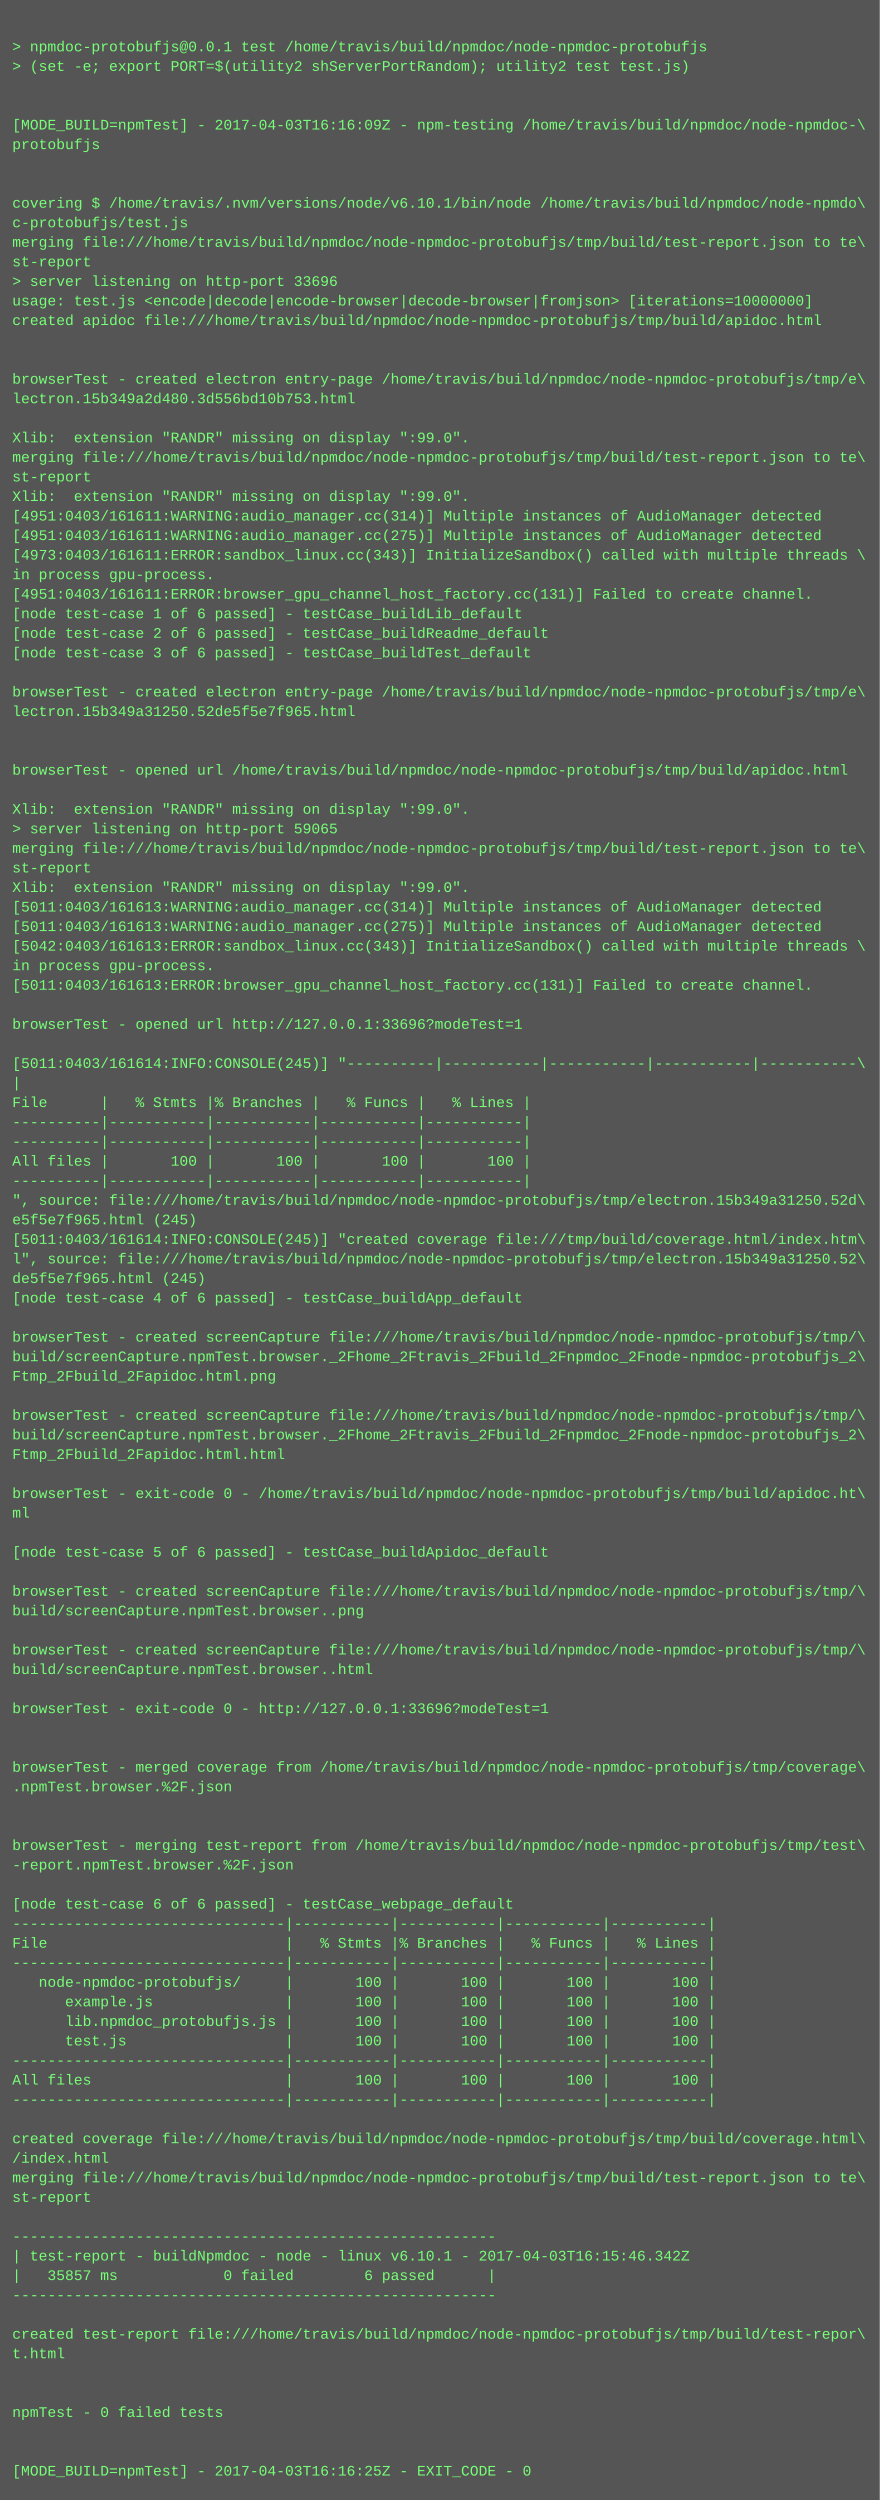
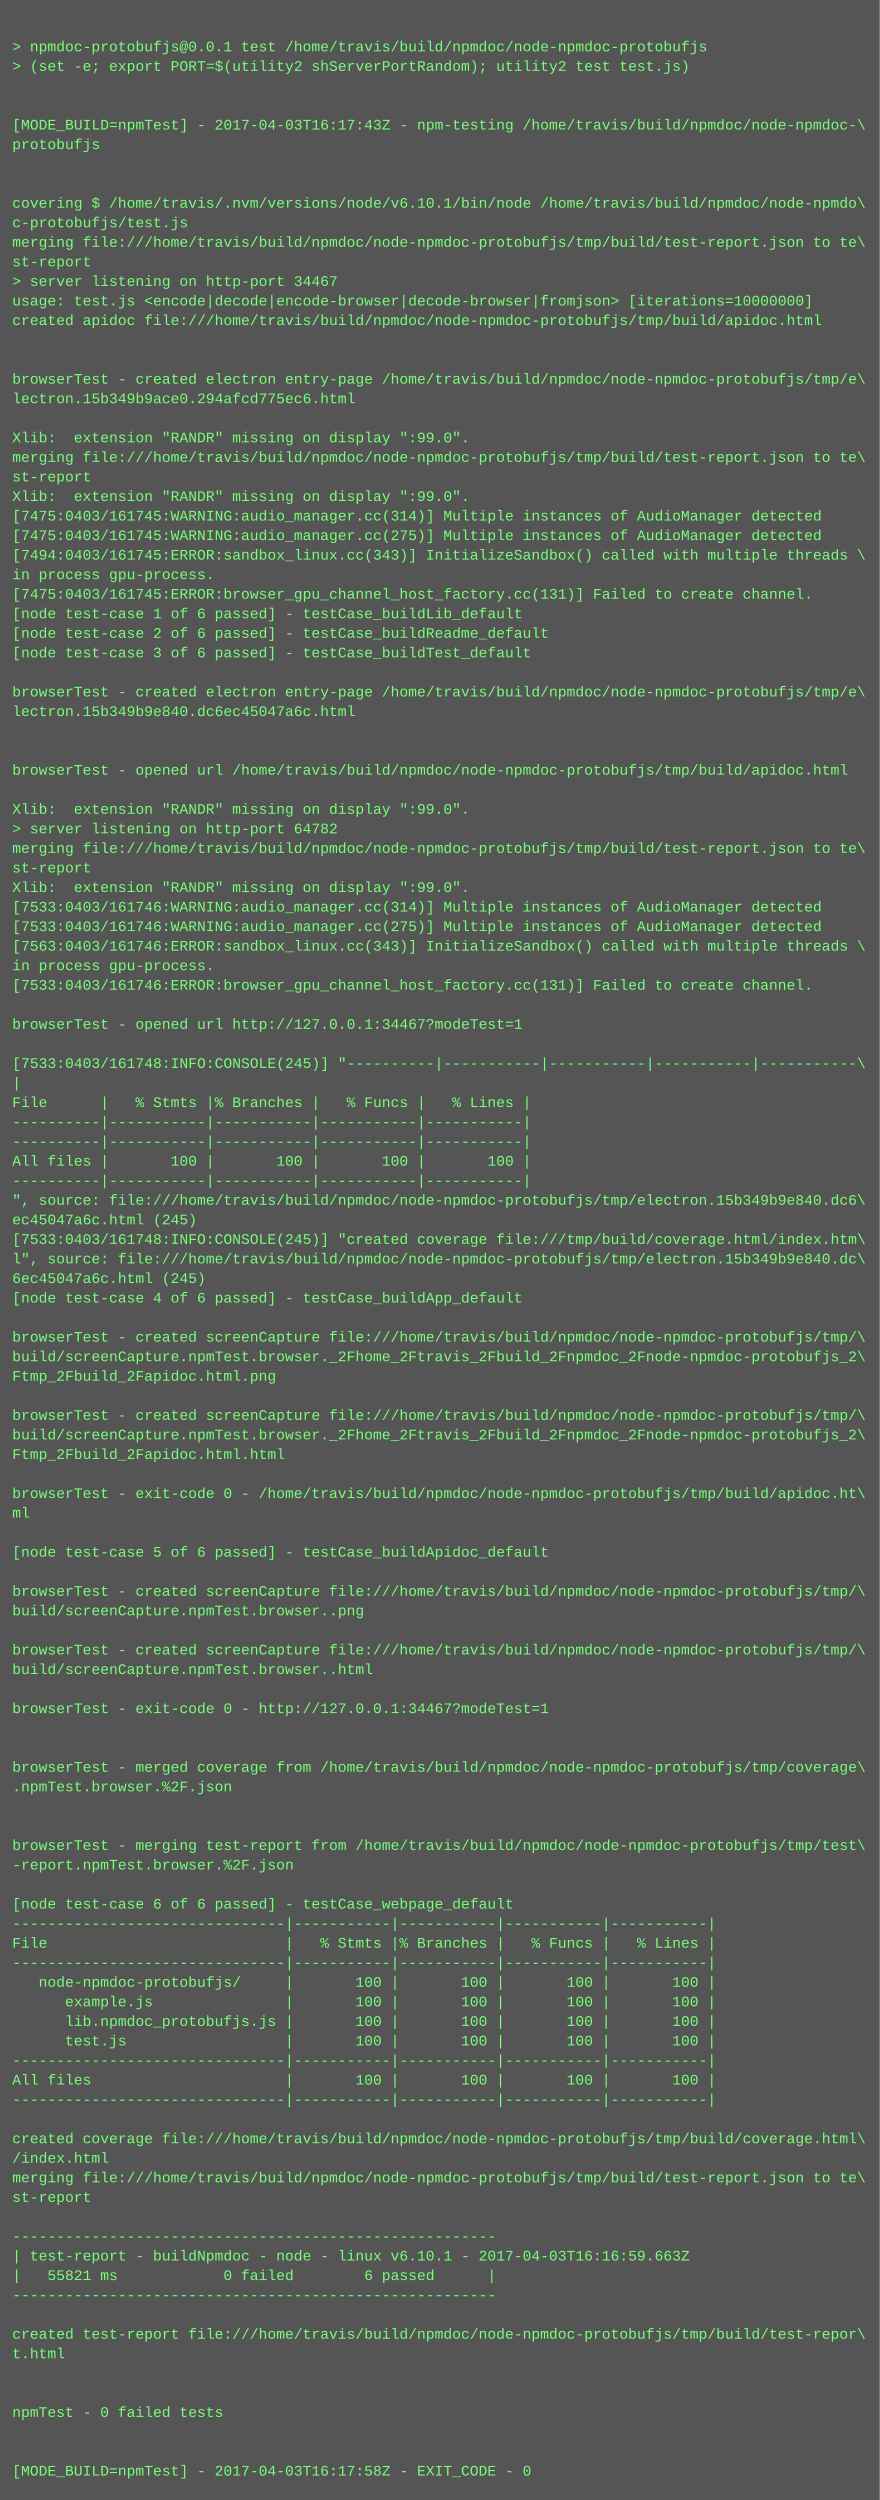
<svg xmlns="http://www.w3.org/2000/svg" height="2046" width="720">
  <rect height="2046" fill="#555" width="720" />
  <text fill="#7f7" font-family="Courier New" font-size="12" xml:space="preserve">
    <tspan x="10" y="26" />
    <tspan x="10" y="42">&gt; npmdoc-protobufjs@0.0.1 test /home/travis/build/npmdoc/node-npmdoc-protobufjs</tspan>
    <tspan x="10" y="58">&gt; (set -e; export PORT=$(utility2 shServerPortRandom); utility2 test test.js)</tspan>
    <tspan x="10" y="74" />
    <tspan x="10" y="90" />
-     <tspan x="10" y="106">[MODE_BUILD=npmTest] - 2017-04-03T16:16:09Z - npm-testing /home/travis/build/npmdoc/node-npmdoc-\</tspan>
+     <tspan x="10" y="106">[MODE_BUILD=npmTest] - 2017-04-03T16:17:43Z - npm-testing /home/travis/build/npmdoc/node-npmdoc-\</tspan>
    <tspan x="10" y="122">protobufjs</tspan>
    <tspan x="10" y="138" />
    <tspan x="10" y="154" />
    <tspan x="10" y="170">covering $ /home/travis/.nvm/versions/node/v6.10.1/bin/node /home/travis/build/npmdoc/node-npmdo\</tspan>
    <tspan x="10" y="186">c-protobufjs/test.js</tspan>
    <tspan x="10" y="202">merging file:///home/travis/build/npmdoc/node-npmdoc-protobufjs/tmp/build/test-report.json to te\</tspan>
    <tspan x="10" y="218">st-report</tspan>
-     <tspan x="10" y="234">&gt; server listening on http-port 33696</tspan>
+     <tspan x="10" y="234">&gt; server listening on http-port 34467</tspan>
    <tspan x="10" y="250">usage: test.js &lt;encode|decode|encode-browser|decode-browser|fromjson&gt; [iterations=10000000]</tspan>
    <tspan x="10" y="266">created apidoc file:///home/travis/build/npmdoc/node-npmdoc-protobufjs/tmp/build/apidoc.html</tspan>
    <tspan x="10" y="282" />
    <tspan x="10" y="298" />
    <tspan x="10" y="314">browserTest - created electron entry-page /home/travis/build/npmdoc/node-npmdoc-protobufjs/tmp/e\</tspan>
-     <tspan x="10" y="330">lectron.15b349a2d480.3d556bd10b753.html</tspan>
+     <tspan x="10" y="330">lectron.15b349b9ace0.294afcd775ec6.html</tspan>
    <tspan x="10" y="346" />
    <tspan x="10" y="362">Xlib:  extension "RANDR" missing on display ":99.0".</tspan>
    <tspan x="10" y="378">merging file:///home/travis/build/npmdoc/node-npmdoc-protobufjs/tmp/build/test-report.json to te\</tspan>
    <tspan x="10" y="394">st-report</tspan>
    <tspan x="10" y="410">Xlib:  extension "RANDR" missing on display ":99.0".</tspan>
-     <tspan x="10" y="426">[4951:0403/161611:WARNING:audio_manager.cc(314)] Multiple instances of AudioManager detected</tspan>
-     <tspan x="10" y="442">[4951:0403/161611:WARNING:audio_manager.cc(275)] Multiple instances of AudioManager detected</tspan>
-     <tspan x="10" y="458">[4973:0403/161611:ERROR:sandbox_linux.cc(343)] InitializeSandbox() called with multiple threads \</tspan>
+     <tspan x="10" y="426">[7475:0403/161745:WARNING:audio_manager.cc(314)] Multiple instances of AudioManager detected</tspan>
+     <tspan x="10" y="442">[7475:0403/161745:WARNING:audio_manager.cc(275)] Multiple instances of AudioManager detected</tspan>
+     <tspan x="10" y="458">[7494:0403/161745:ERROR:sandbox_linux.cc(343)] InitializeSandbox() called with multiple threads \</tspan>
    <tspan x="10" y="474">in process gpu-process. </tspan>
-     <tspan x="10" y="490">[4951:0403/161611:ERROR:browser_gpu_channel_host_factory.cc(131)] Failed to create channel.</tspan>
+     <tspan x="10" y="490">[7475:0403/161745:ERROR:browser_gpu_channel_host_factory.cc(131)] Failed to create channel.</tspan>
    <tspan x="10" y="506">[node test-case 1 of 6 passed] - testCase_buildLib_default</tspan>
    <tspan x="10" y="522">[node test-case 2 of 6 passed] - testCase_buildReadme_default</tspan>
    <tspan x="10" y="538">[node test-case 3 of 6 passed] - testCase_buildTest_default</tspan>
    <tspan x="10" y="554" />
    <tspan x="10" y="570">browserTest - created electron entry-page /home/travis/build/npmdoc/node-npmdoc-protobufjs/tmp/e\</tspan>
-     <tspan x="10" y="586">lectron.15b349a31250.52de5f5e7f965.html</tspan>
+     <tspan x="10" y="586">lectron.15b349b9e840.dc6ec45047a6c.html</tspan>
    <tspan x="10" y="602" />
    <tspan x="10" y="618" />
    <tspan x="10" y="634">browserTest - opened url /home/travis/build/npmdoc/node-npmdoc-protobufjs/tmp/build/apidoc.html</tspan>
    <tspan x="10" y="650" />
    <tspan x="10" y="666">Xlib:  extension "RANDR" missing on display ":99.0".</tspan>
-     <tspan x="10" y="682">&gt; server listening on http-port 59065</tspan>
+     <tspan x="10" y="682">&gt; server listening on http-port 64782</tspan>
    <tspan x="10" y="698">merging file:///home/travis/build/npmdoc/node-npmdoc-protobufjs/tmp/build/test-report.json to te\</tspan>
    <tspan x="10" y="714">st-report</tspan>
    <tspan x="10" y="730">Xlib:  extension "RANDR" missing on display ":99.0".</tspan>
-     <tspan x="10" y="746">[5011:0403/161613:WARNING:audio_manager.cc(314)] Multiple instances of AudioManager detected</tspan>
-     <tspan x="10" y="762">[5011:0403/161613:WARNING:audio_manager.cc(275)] Multiple instances of AudioManager detected</tspan>
-     <tspan x="10" y="778">[5042:0403/161613:ERROR:sandbox_linux.cc(343)] InitializeSandbox() called with multiple threads \</tspan>
+     <tspan x="10" y="746">[7533:0403/161746:WARNING:audio_manager.cc(314)] Multiple instances of AudioManager detected</tspan>
+     <tspan x="10" y="762">[7533:0403/161746:WARNING:audio_manager.cc(275)] Multiple instances of AudioManager detected</tspan>
+     <tspan x="10" y="778">[7563:0403/161746:ERROR:sandbox_linux.cc(343)] InitializeSandbox() called with multiple threads \</tspan>
    <tspan x="10" y="794">in process gpu-process. </tspan>
-     <tspan x="10" y="810">[5011:0403/161613:ERROR:browser_gpu_channel_host_factory.cc(131)] Failed to create channel.</tspan>
+     <tspan x="10" y="810">[7533:0403/161746:ERROR:browser_gpu_channel_host_factory.cc(131)] Failed to create channel.</tspan>
    <tspan x="10" y="826" />
-     <tspan x="10" y="842">browserTest - opened url http://127.0.0.1:33696?modeTest=1</tspan>
+     <tspan x="10" y="842">browserTest - opened url http://127.0.0.1:34467?modeTest=1</tspan>
    <tspan x="10" y="858" />
-     <tspan x="10" y="874">[5011:0403/161614:INFO:CONSOLE(245)] "----------|-----------|-----------|-----------|-----------\</tspan>
+     <tspan x="10" y="874">[7533:0403/161748:INFO:CONSOLE(245)] "----------|-----------|-----------|-----------|-----------\</tspan>
    <tspan x="10" y="890">|</tspan>
    <tspan x="10" y="906">File      |   % Stmts |% Branches |   % Funcs |   % Lines |</tspan>
    <tspan x="10" y="922">----------|-----------|-----------|-----------|-----------|</tspan>
    <tspan x="10" y="938">----------|-----------|-----------|-----------|-----------|</tspan>
    <tspan x="10" y="954">All files |       100 |       100 |       100 |       100 |</tspan>
    <tspan x="10" y="970">----------|-----------|-----------|-----------|-----------|</tspan>
-     <tspan x="10" y="986">", source: file:///home/travis/build/npmdoc/node-npmdoc-protobufjs/tmp/electron.15b349a31250.52d\</tspan>
-     <tspan x="10" y="1002">e5f5e7f965.html (245)</tspan>
-     <tspan x="10" y="1018">[5011:0403/161614:INFO:CONSOLE(245)] "created coverage file:///tmp/build/coverage.html/index.htm\</tspan>
-     <tspan x="10" y="1034">l", source: file:///home/travis/build/npmdoc/node-npmdoc-protobufjs/tmp/electron.15b349a31250.52\</tspan>
-     <tspan x="10" y="1050">de5f5e7f965.html (245)</tspan>
+     <tspan x="10" y="986">", source: file:///home/travis/build/npmdoc/node-npmdoc-protobufjs/tmp/electron.15b349b9e840.dc6\</tspan>
+     <tspan x="10" y="1002">ec45047a6c.html (245)</tspan>
+     <tspan x="10" y="1018">[7533:0403/161748:INFO:CONSOLE(245)] "created coverage file:///tmp/build/coverage.html/index.htm\</tspan>
+     <tspan x="10" y="1034">l", source: file:///home/travis/build/npmdoc/node-npmdoc-protobufjs/tmp/electron.15b349b9e840.dc\</tspan>
+     <tspan x="10" y="1050">6ec45047a6c.html (245)</tspan>
    <tspan x="10" y="1066">[node test-case 4 of 6 passed] - testCase_buildApp_default</tspan>
    <tspan x="10" y="1082" />
    <tspan x="10" y="1098">browserTest - created screenCapture file:///home/travis/build/npmdoc/node-npmdoc-protobufjs/tmp/\</tspan>
    <tspan x="10" y="1114">build/screenCapture.npmTest.browser._2Fhome_2Ftravis_2Fbuild_2Fnpmdoc_2Fnode-npmdoc-protobufjs_2\</tspan>
    <tspan x="10" y="1130">Ftmp_2Fbuild_2Fapidoc.html.png</tspan>
    <tspan x="10" y="1146" />
    <tspan x="10" y="1162">browserTest - created screenCapture file:///home/travis/build/npmdoc/node-npmdoc-protobufjs/tmp/\</tspan>
    <tspan x="10" y="1178">build/screenCapture.npmTest.browser._2Fhome_2Ftravis_2Fbuild_2Fnpmdoc_2Fnode-npmdoc-protobufjs_2\</tspan>
    <tspan x="10" y="1194">Ftmp_2Fbuild_2Fapidoc.html.html</tspan>
    <tspan x="10" y="1210" />
    <tspan x="10" y="1226">browserTest - exit-code 0 - /home/travis/build/npmdoc/node-npmdoc-protobufjs/tmp/build/apidoc.ht\</tspan>
    <tspan x="10" y="1242">ml</tspan>
    <tspan x="10" y="1258" />
    <tspan x="10" y="1274">[node test-case 5 of 6 passed] - testCase_buildApidoc_default</tspan>
    <tspan x="10" y="1290" />
    <tspan x="10" y="1306">browserTest - created screenCapture file:///home/travis/build/npmdoc/node-npmdoc-protobufjs/tmp/\</tspan>
    <tspan x="10" y="1322">build/screenCapture.npmTest.browser..png</tspan>
    <tspan x="10" y="1338" />
    <tspan x="10" y="1354">browserTest - created screenCapture file:///home/travis/build/npmdoc/node-npmdoc-protobufjs/tmp/\</tspan>
    <tspan x="10" y="1370">build/screenCapture.npmTest.browser..html</tspan>
    <tspan x="10" y="1386" />
-     <tspan x="10" y="1402">browserTest - exit-code 0 - http://127.0.0.1:33696?modeTest=1</tspan>
+     <tspan x="10" y="1402">browserTest - exit-code 0 - http://127.0.0.1:34467?modeTest=1</tspan>
    <tspan x="10" y="1418" />
    <tspan x="10" y="1434" />
    <tspan x="10" y="1450">browserTest - merged coverage from /home/travis/build/npmdoc/node-npmdoc-protobufjs/tmp/coverage\</tspan>
    <tspan x="10" y="1466">.npmTest.browser.%2F.json</tspan>
    <tspan x="10" y="1482" />
    <tspan x="10" y="1498" />
    <tspan x="10" y="1514">browserTest - merging test-report from /home/travis/build/npmdoc/node-npmdoc-protobufjs/tmp/test\</tspan>
    <tspan x="10" y="1530">-report.npmTest.browser.%2F.json</tspan>
    <tspan x="10" y="1546" />
    <tspan x="10" y="1562">[node test-case 6 of 6 passed] - testCase_webpage_default</tspan>
    <tspan x="10" y="1578">-------------------------------|-----------|-----------|-----------|-----------|</tspan>
    <tspan x="10" y="1594">File                           |   % Stmts |% Branches |   % Funcs |   % Lines |</tspan>
    <tspan x="10" y="1610">-------------------------------|-----------|-----------|-----------|-----------|</tspan>
    <tspan x="10" y="1626">   node-npmdoc-protobufjs/     |       100 |       100 |       100 |       100 |</tspan>
    <tspan x="10" y="1642">      example.js               |       100 |       100 |       100 |       100 |</tspan>
    <tspan x="10" y="1658">      lib.npmdoc_protobufjs.js |       100 |       100 |       100 |       100 |</tspan>
    <tspan x="10" y="1674">      test.js                  |       100 |       100 |       100 |       100 |</tspan>
    <tspan x="10" y="1690">-------------------------------|-----------|-----------|-----------|-----------|</tspan>
    <tspan x="10" y="1706">All files                      |       100 |       100 |       100 |       100 |</tspan>
    <tspan x="10" y="1722">-------------------------------|-----------|-----------|-----------|-----------|</tspan>
    <tspan x="10" y="1738" />
    <tspan x="10" y="1754">created coverage file:///home/travis/build/npmdoc/node-npmdoc-protobufjs/tmp/build/coverage.html\</tspan>
    <tspan x="10" y="1770">/index.html</tspan>
    <tspan x="10" y="1786">merging file:///home/travis/build/npmdoc/node-npmdoc-protobufjs/tmp/build/test-report.json to te\</tspan>
    <tspan x="10" y="1802">st-report</tspan>
    <tspan x="10" y="1818" />
    <tspan x="10" y="1834">-------------------------------------------------------</tspan>
-     <tspan x="10" y="1850">| test-report - buildNpmdoc - node - linux v6.10.1 - 2017-04-03T16:15:46.342Z</tspan>
-     <tspan x="10" y="1866">|   35857 ms            0 failed        6 passed      |</tspan>
+     <tspan x="10" y="1850">| test-report - buildNpmdoc - node - linux v6.10.1 - 2017-04-03T16:16:59.663Z</tspan>
+     <tspan x="10" y="1866">|   55821 ms            0 failed        6 passed      |</tspan>
    <tspan x="10" y="1882">-------------------------------------------------------</tspan>
    <tspan x="10" y="1898" />
    <tspan x="10" y="1914">created test-report file:///home/travis/build/npmdoc/node-npmdoc-protobufjs/tmp/build/test-repor\</tspan>
    <tspan x="10" y="1930">t.html</tspan>
    <tspan x="10" y="1946" />
    <tspan x="10" y="1962" />
    <tspan x="10" y="1978">npmTest - 0 failed tests</tspan>
    <tspan x="10" y="1994" />
    <tspan x="10" y="2010" />
-     <tspan x="10" y="2026">[MODE_BUILD=npmTest] - 2017-04-03T16:16:25Z - EXIT_CODE - 0</tspan>
+     <tspan x="10" y="2026">[MODE_BUILD=npmTest] - 2017-04-03T16:17:58Z - EXIT_CODE - 0</tspan>
  </text>
</svg>
